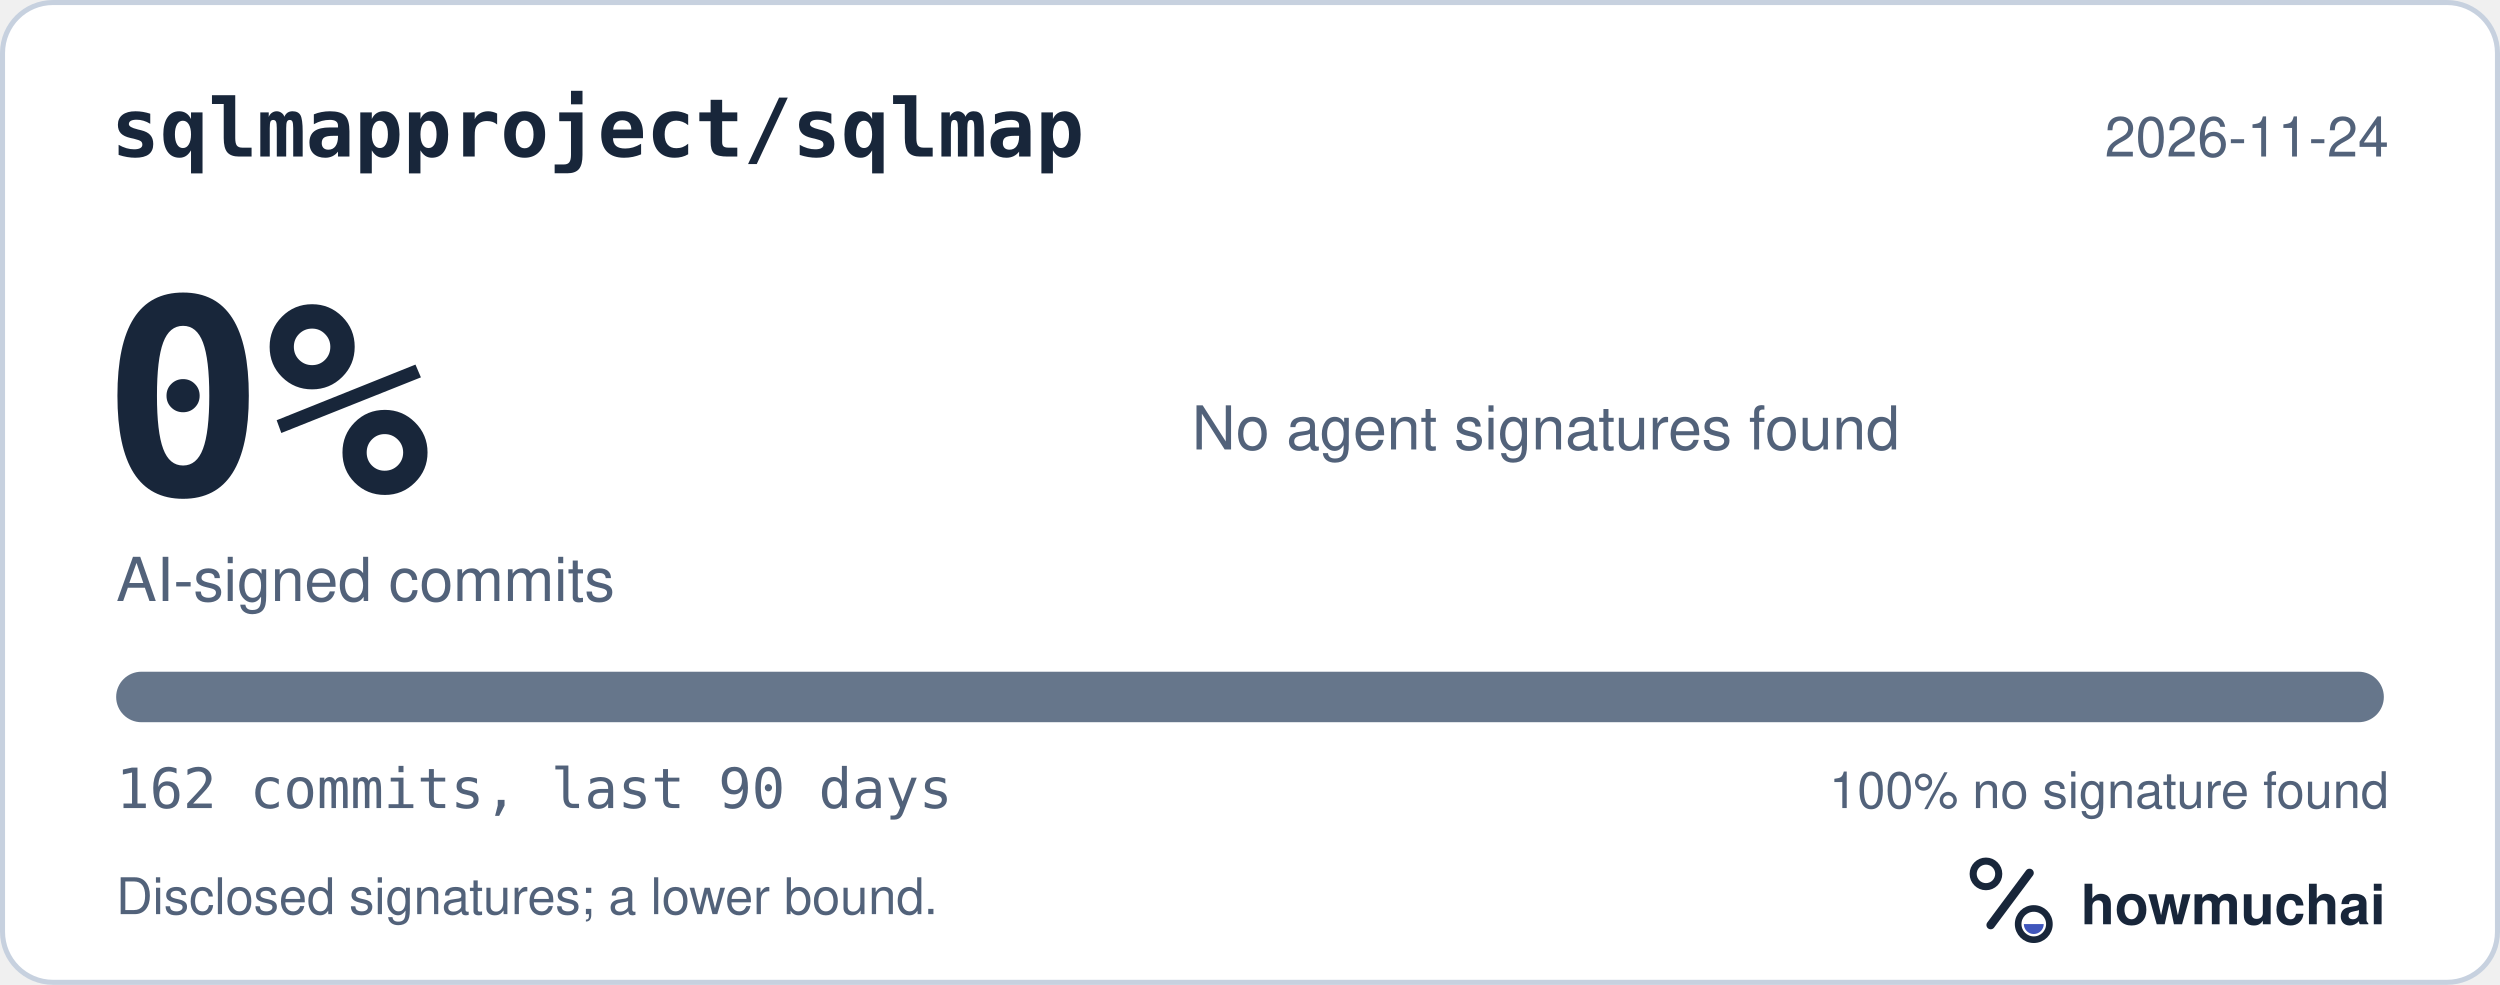
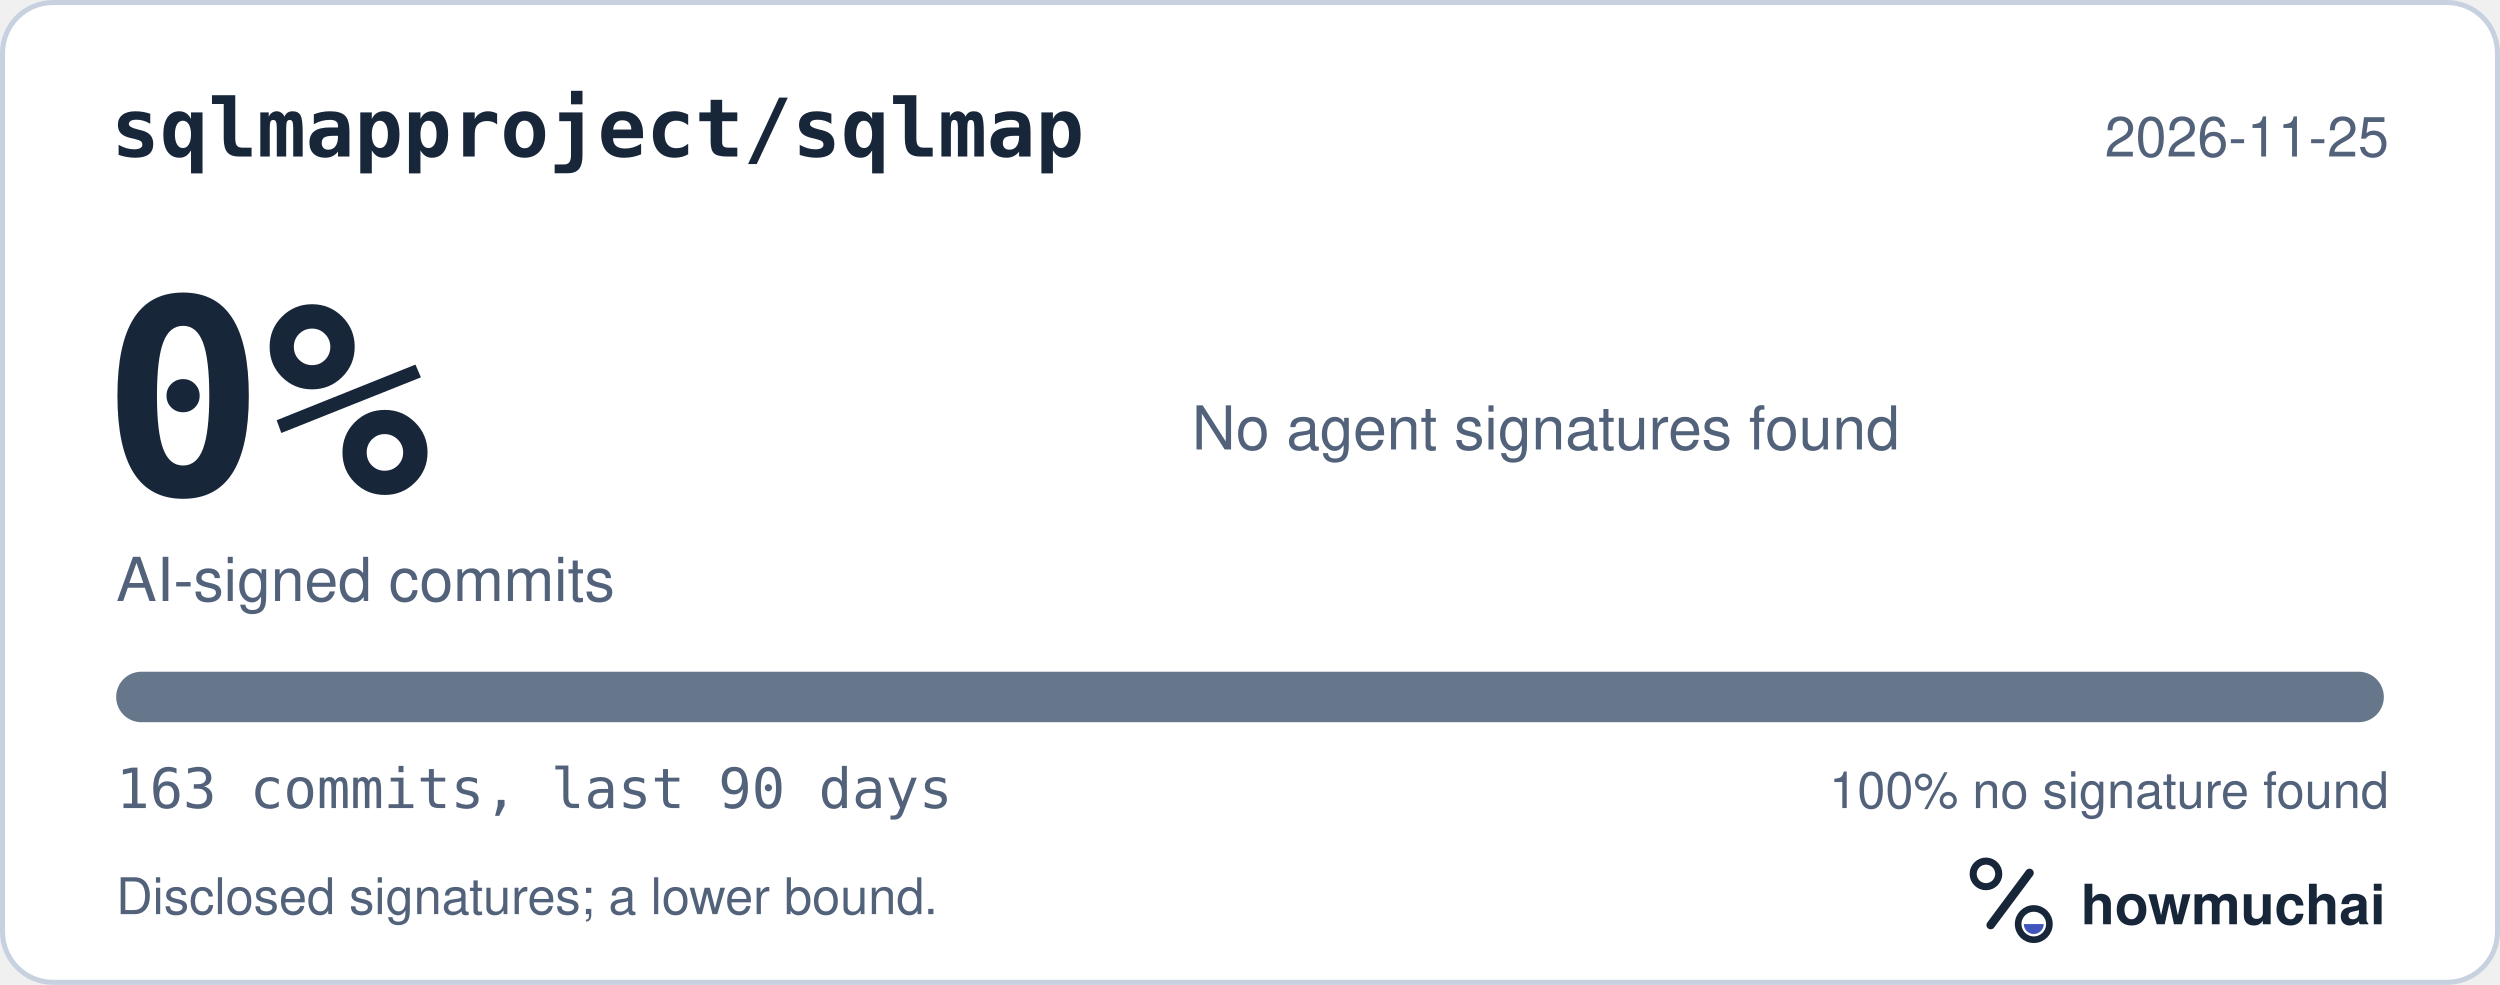
<svg xmlns="http://www.w3.org/2000/svg" width="495" height="195" viewBox="0 0 495 195" role="img" aria-labelledby="hm-t hm-d">
  <rect x="0.5" y="0.5" width="494" height="194" rx="10" fill="#FFFFFF" stroke="#C7D1DF" />
  <text x="22" y="31" fill="#18263A" font-family="ui-monospace, SF Mono, Menlo, Consolas, IBM Plex Mono, monospace" font-size="16" font-weight="600">sqlmapproject/sqlmap</text>
-   <text x="473" y="31" fill="#52627A" font-family="-apple-system, BlinkMacSystemFont, Segoe UI, Helvetica, Arial, Fira Sans, sans-serif" font-size="11" text-anchor="end">2026-11-24</text>
+   <text x="473" y="31" fill="#52627A" font-family="-apple-system, BlinkMacSystemFont, Segoe UI, Helvetica, Arial, Fira Sans, sans-serif" font-size="11" text-anchor="end">2026-11-25</text>
  <text x="20" y="98" fill="#18263A" font-family="ui-monospace, SF Mono, Menlo, Consolas, IBM Plex Mono, monospace" font-size="54" font-weight="700">0%</text>
  <text x="23" y="119" fill="#52627A" font-family="-apple-system, BlinkMacSystemFont, Segoe UI, Helvetica, Arial, Fira Sans, sans-serif" font-size="12">AI-signed commits</text>
  <text x="236" y="89" fill="#52627A" font-family="-apple-system, BlinkMacSystemFont, Segoe UI, Helvetica, Arial, Fira Sans, sans-serif" font-size="12">No agent signatures found</text>
  <defs>
    <clipPath id="hm-bar">
      <rect x="23" y="133" width="449" height="10" rx="5" />
    </clipPath>
  </defs>
  <rect x="23" y="133" width="449" height="10" rx="5" fill="#66768B" />
  <g clip-path="url(#hm-bar)" />
-   <text x="23" y="160" fill="#52627A" font-family="ui-monospace, SF Mono, Menlo, Consolas, IBM Plex Mono, monospace" font-size="11">162 commits, last 90 days</text>
+   <text x="23" y="160" fill="#52627A" font-family="ui-monospace, SF Mono, Menlo, Consolas, IBM Plex Mono, monospace" font-size="11">163 commits, last 90 days</text>
  <text x="473" y="160" fill="#52627A" font-family="-apple-system, BlinkMacSystemFont, Segoe UI, Helvetica, Arial, Fira Sans, sans-serif" font-size="10" text-anchor="end">100% no signature found</text>
  <text x="23" y="181" fill="#52627A" font-family="-apple-system, BlinkMacSystemFont, Segoe UI, Helvetica, Arial, Fira Sans, sans-serif" font-size="10">Disclosed signatures; a lower bound.</text>
  <g transform="translate(386 166) scale(0.046875)">
    <circle cx="154" cy="150" r="54" fill="none" stroke="#18263A" stroke-width="30" />
    <path d="M174 366 338 146" fill="none" stroke="#18263A" stroke-width="36" stroke-linecap="round" />
    <circle cx="356" cy="362" r="66" fill="none" stroke="#18263A" stroke-width="28" />
    <path d="M314 362a42 42 0 0 0 84 0Z" fill="#4056BC" />
  </g>
  <text x="412" y="183" fill="#18263A" font-family="-apple-system, BlinkMacSystemFont, Segoe UI, Helvetica, Arial, Fira Sans, sans-serif" font-size="11" font-weight="650">howmuchai</text>
</svg>
